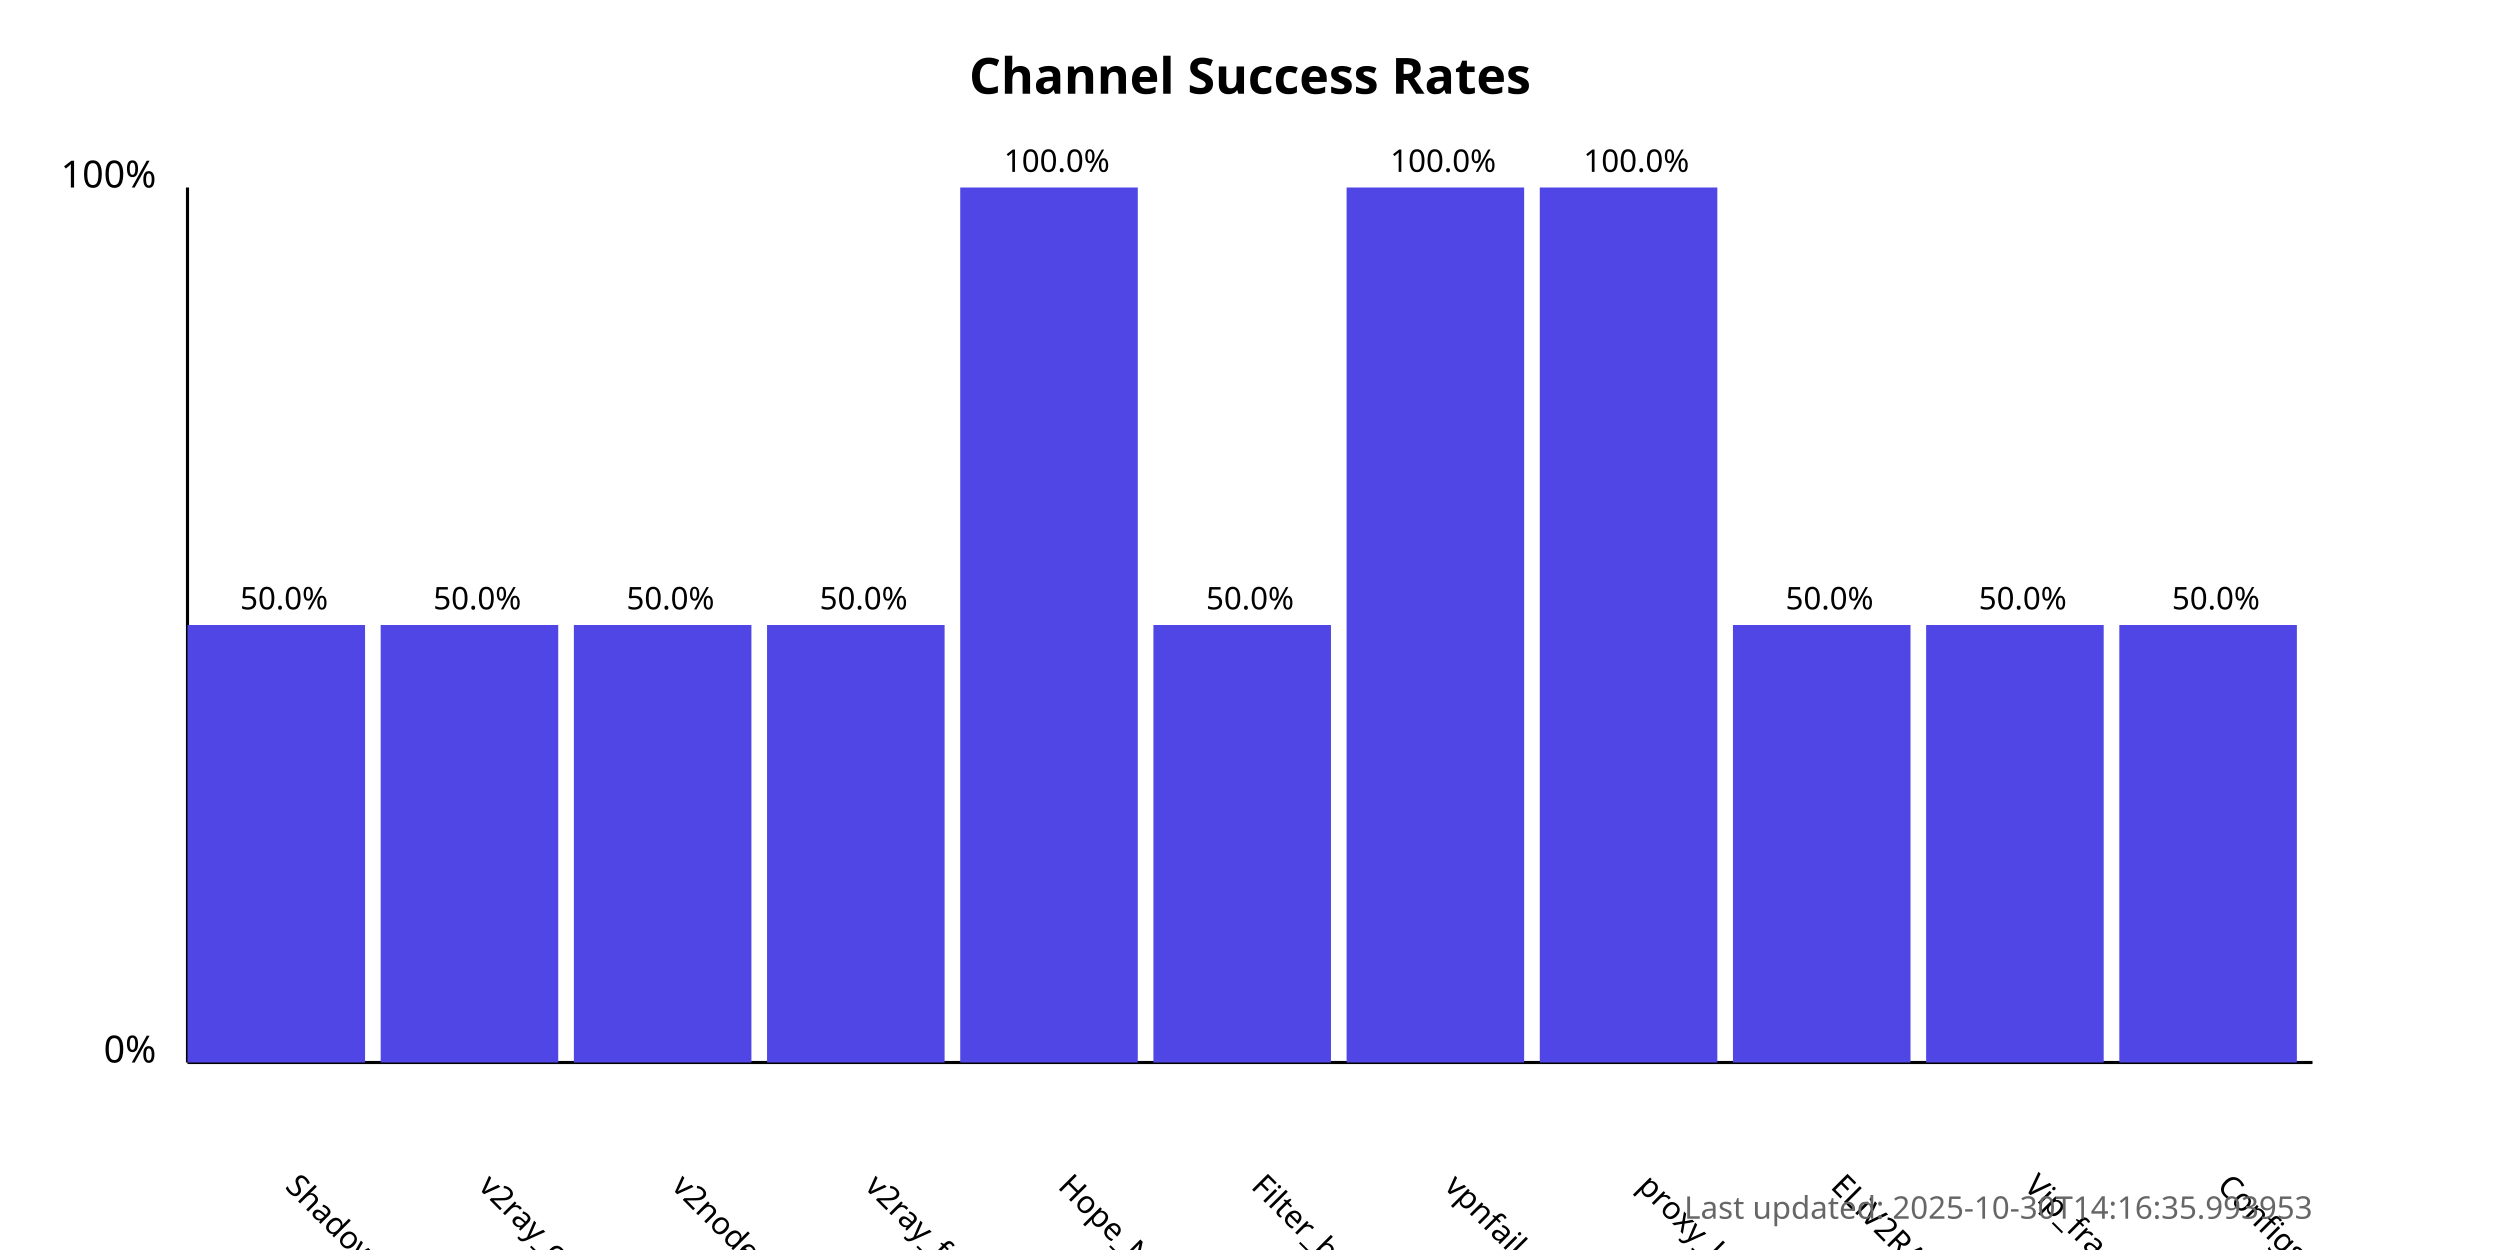
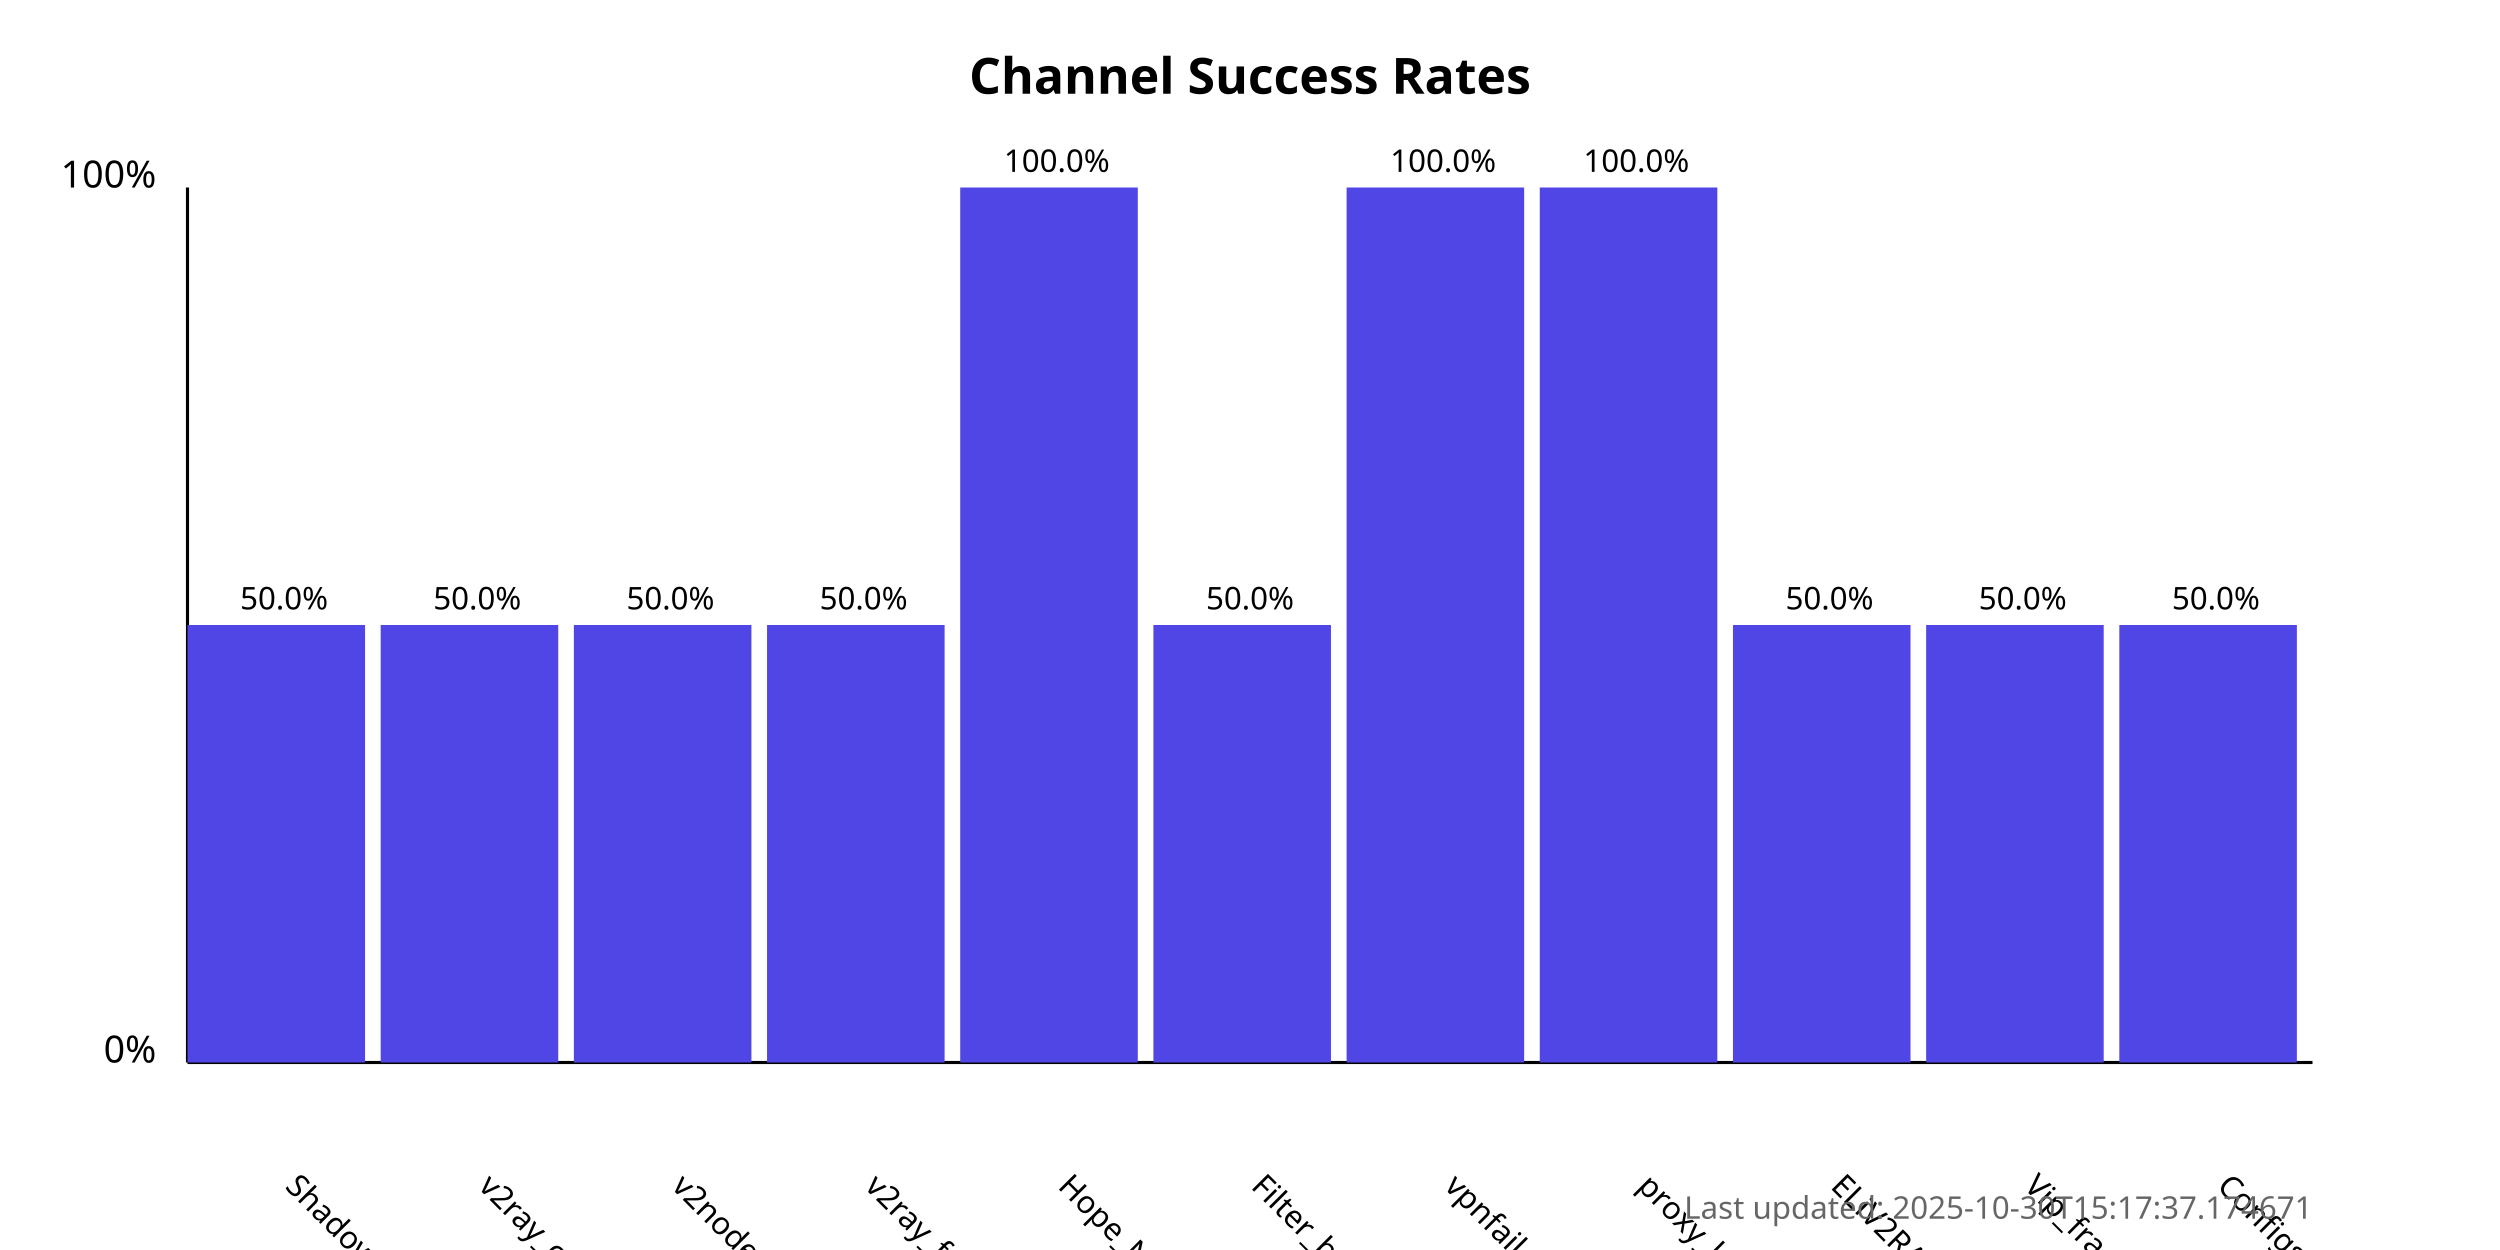
<svg xmlns="http://www.w3.org/2000/svg" width="800" height="400">
  <style>
            .chart-title { font: bold 16px sans-serif; }
            .axis-label { font: 12px sans-serif; }
            .tick-label { font: 10px sans-serif; }
            .bar { fill: #4f46e5; }
            .bar:hover { fill: #6366f1; }
            .timestamp { font: 10px sans-serif; fill: #666; }
        </style>
  <text x="400.0" y="30" text-anchor="middle" class="chart-title">
            Channel Success Rates
        </text>
  <line x1="60" y1="340" x2="60" y2="60" stroke="black" stroke-width="1" />
  <line x1="60" y1="340" x2="740" y2="340" stroke="black" stroke-width="1" />
  <text x="50" y="340" text-anchor="end" class="axis-label">0%</text>
  <text x="50" y="60" text-anchor="end" class="axis-label">100%</text>
  <g>
    <rect x="60" y="200.0" width="56.818" height="140.0" class="bar" />
    <text x="90.909" y="380" transform="rotate(45, 90.90909, 380)" text-anchor="start" class="tick-label">
                ShadowProxy66
            </text>
    <text x="90.909" y="195.0" text-anchor="middle" class="tick-label">
                50.0%
            </text>
  </g>
  <g>
    <rect x="121.818" y="200.0" width="56.818" height="140.0" class="bar" />
    <text x="152.727" y="380" transform="rotate(45, 152.7273, 380)" text-anchor="start" class="tick-label">
                v2ray_configs_pool
            </text>
    <text x="152.727" y="195.0" text-anchor="middle" class="tick-label">
                50.0%
            </text>
  </g>
  <g>
    <rect x="183.636" y="200.0" width="56.818" height="140.0" class="bar" />
    <text x="214.545" y="380" transform="rotate(45, 214.5455, 380)" text-anchor="start" class="tick-label">
                v2nodes
            </text>
    <text x="214.545" y="195.0" text-anchor="middle" class="tick-label">
                50.0%
            </text>
  </g>
  <g>
    <rect x="245.455" y="200.0" width="56.818" height="140.0" class="bar" />
    <text x="276.364" y="380" transform="rotate(45, 276.3636, 380)" text-anchor="start" class="tick-label">
                v2ray_free_conf
            </text>
    <text x="276.364" y="195.0" text-anchor="middle" class="tick-label">
                50.0%
            </text>
  </g>
  <g>
    <rect x="307.273" y="60.0" width="56.818" height="280.0" class="bar" />
    <text x="338.182" y="380" transform="rotate(45, 338.1818, 380)" text-anchor="start" class="tick-label">
                Hope_Net
            </text>
    <text x="338.182" y="55.0" text-anchor="middle" class="tick-label">
                100.0%
            </text>
  </g>
  <g>
    <rect x="369.091" y="200.0" width="56.818" height="140.0" class="bar" />
    <text x="400.0" y="380" transform="rotate(45, 400.0, 380)" text-anchor="start" class="tick-label">
                Filter_breaker
            </text>
    <text x="400.0" y="195.0" text-anchor="middle" class="tick-label">
                50.0%
            </text>
  </g>
  <g>
    <rect x="430.909" y="60.0" width="56.818" height="280.0" class="bar" />
    <text x="461.818" y="380" transform="rotate(45, 461.8182, 380)" text-anchor="start" class="tick-label">
                vpnfail_vless
            </text>
    <text x="461.818" y="55.0" text-anchor="middle" class="tick-label">
                100.0%
            </text>
  </g>
  <g>
    <rect x="492.727" y="60.0" width="56.818" height="280.0" class="bar" />
    <text x="523.636" y="380" transform="rotate(45, 523.6364, 380)" text-anchor="start" class="tick-label">
                proxy_kafee
            </text>
    <text x="523.636" y="55.0" text-anchor="middle" class="tick-label">
                100.0%
            </text>
  </g>
  <g>
    <rect x="554.545" y="200.0" width="56.818" height="140.0" class="bar" />
    <text x="585.455" y="380" transform="rotate(45, 585.4545, 380)" text-anchor="start" class="tick-label">
                ELiV2RAY
            </text>
    <text x="585.455" y="195.0" text-anchor="middle" class="tick-label">
                50.0%
            </text>
  </g>
  <g>
    <rect x="616.364" y="200.0" width="56.818" height="140.0" class="bar" />
    <text x="647.273" y="380" transform="rotate(45, 647.2727, 380)" text-anchor="start" class="tick-label">
                Vip_fragment_v2ray
            </text>
    <text x="647.273" y="195.0" text-anchor="middle" class="tick-label">
                50.0%
            </text>
  </g>
  <g>
    <rect x="678.182" y="200.0" width="56.818" height="140.0" class="bar" />
    <text x="709.091" y="380" transform="rotate(45, 709.0909, 380)" text-anchor="start" class="tick-label">
                ConfigsHubPlus
            </text>
    <text x="709.091" y="195.0" text-anchor="middle" class="tick-label">
                50.0%
            </text>
  </g>
  <text x="740" y="390" text-anchor="end" class="timestamp">
-             Last updated: 2025-10-30T14:16:35.993953
+             Last updated: 2025-10-30T15:17:37.174671
        </text>
</svg>
